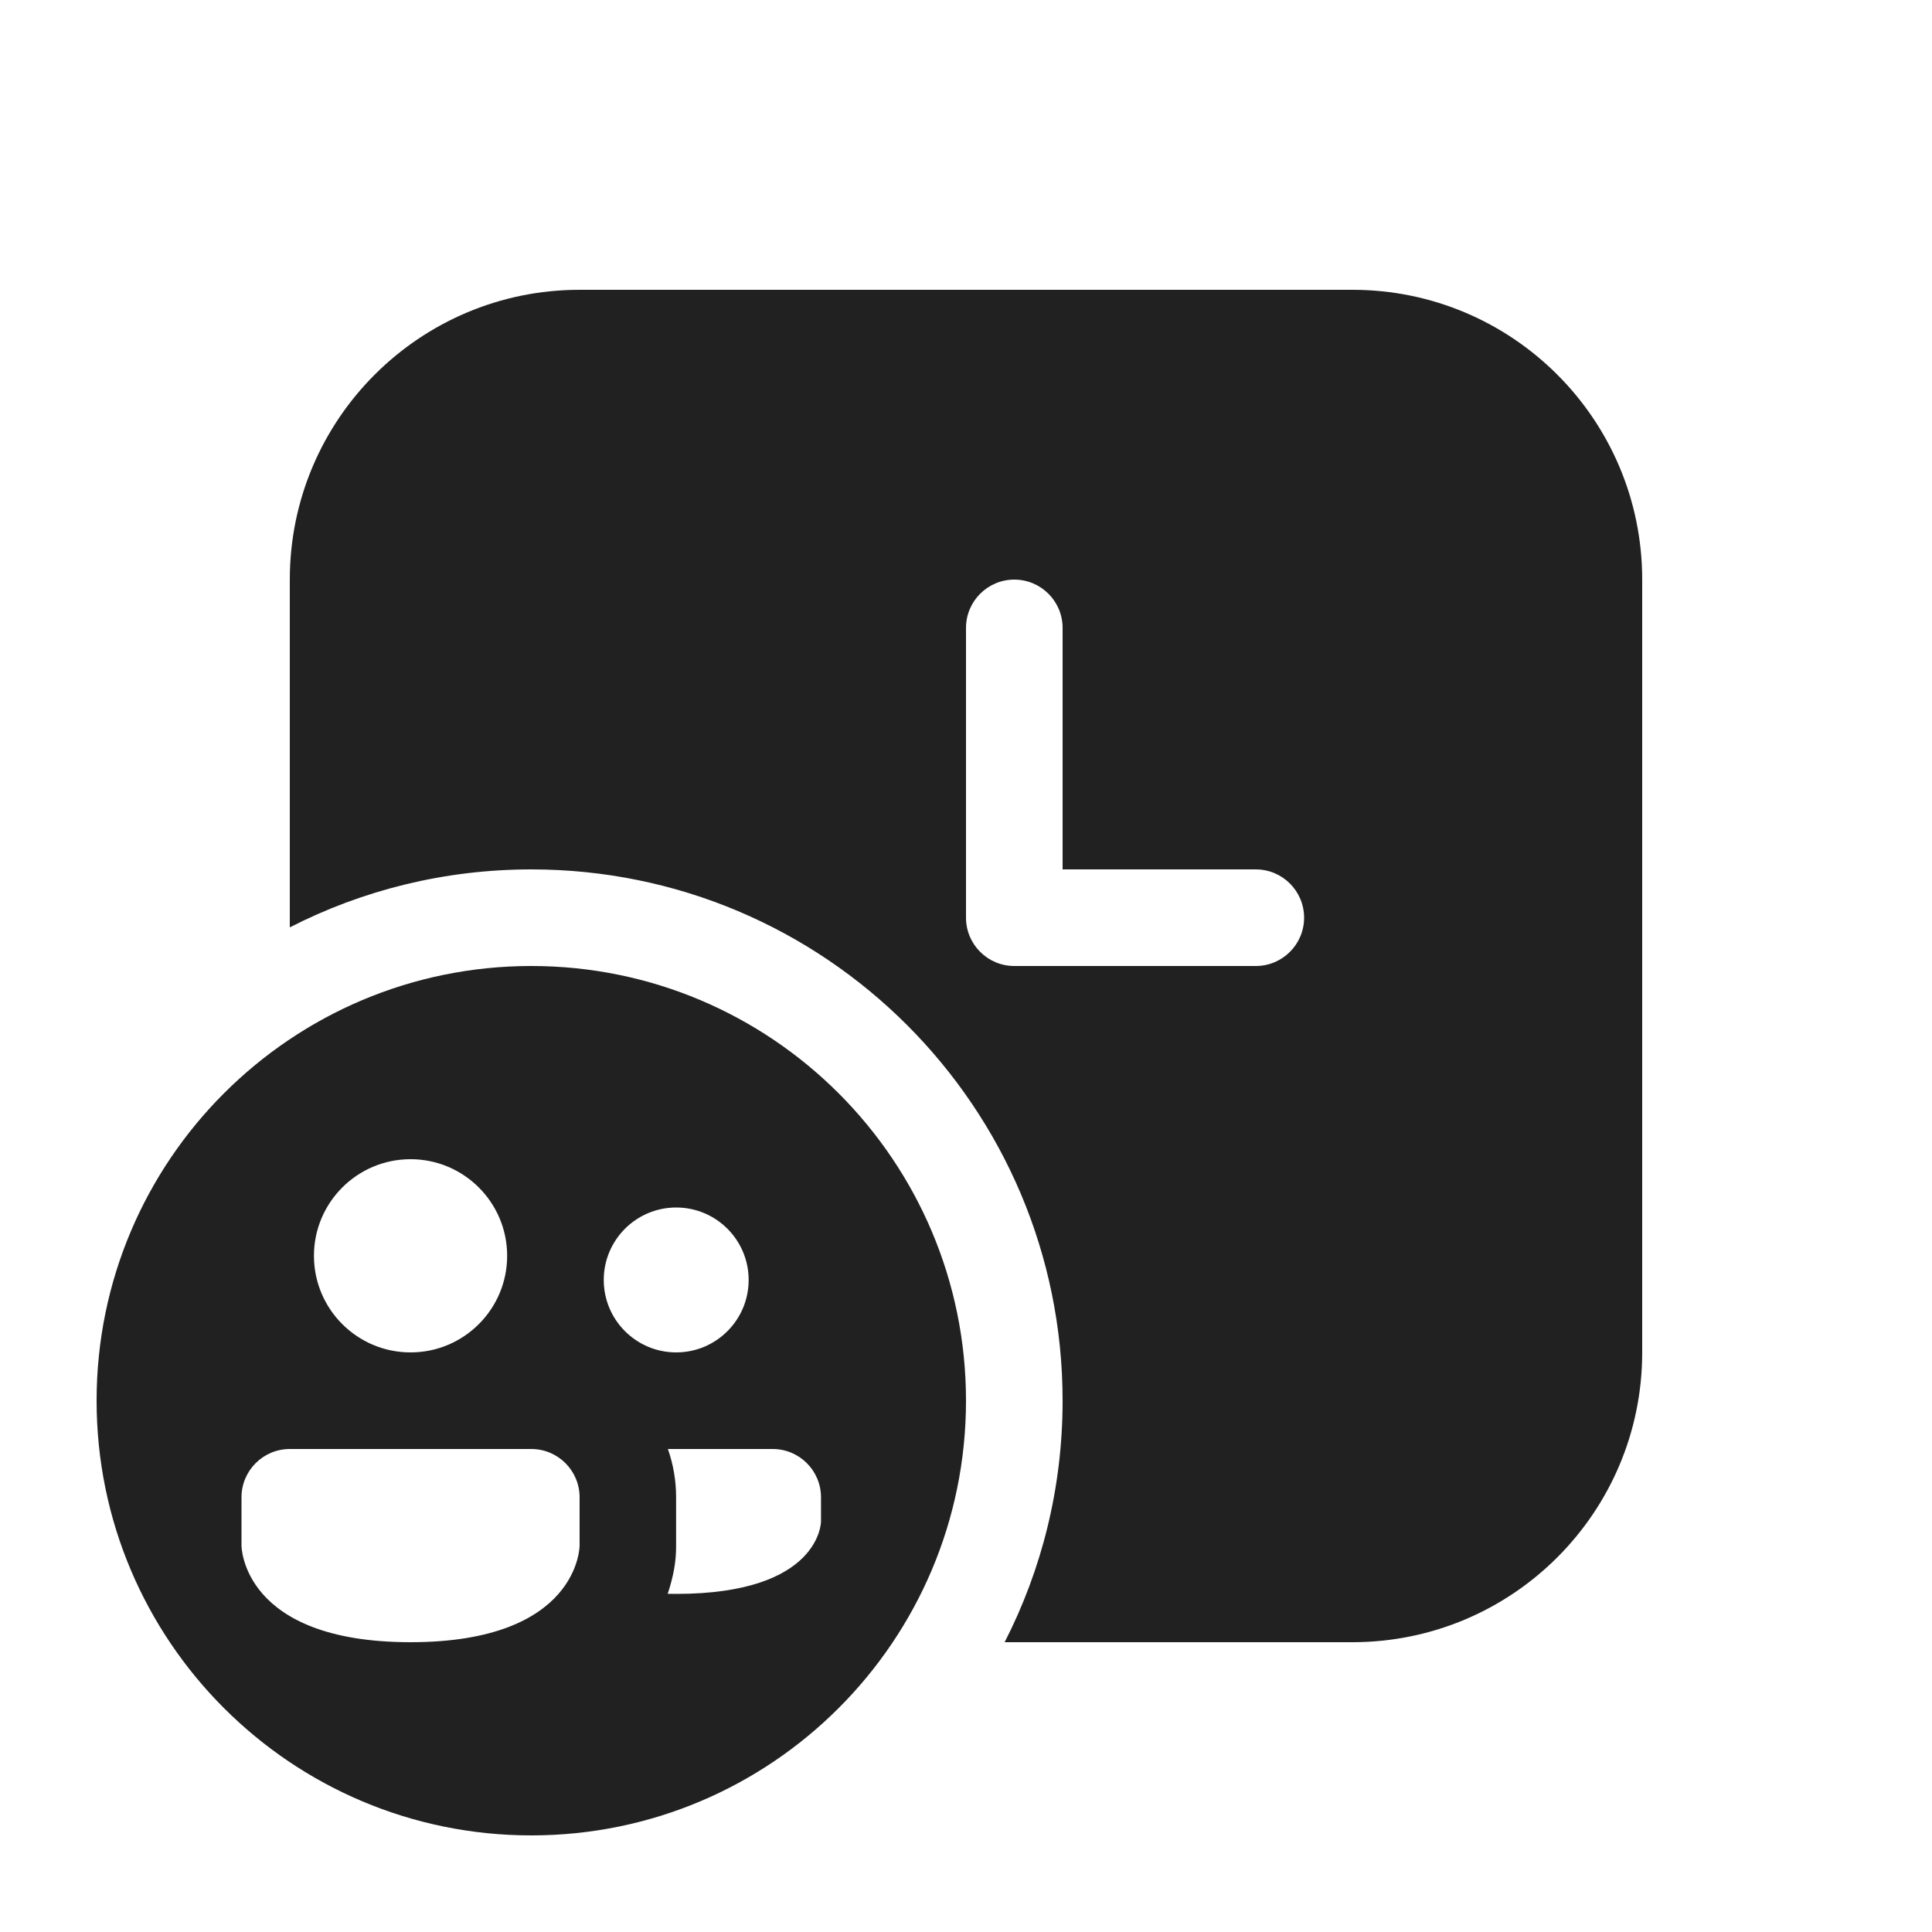
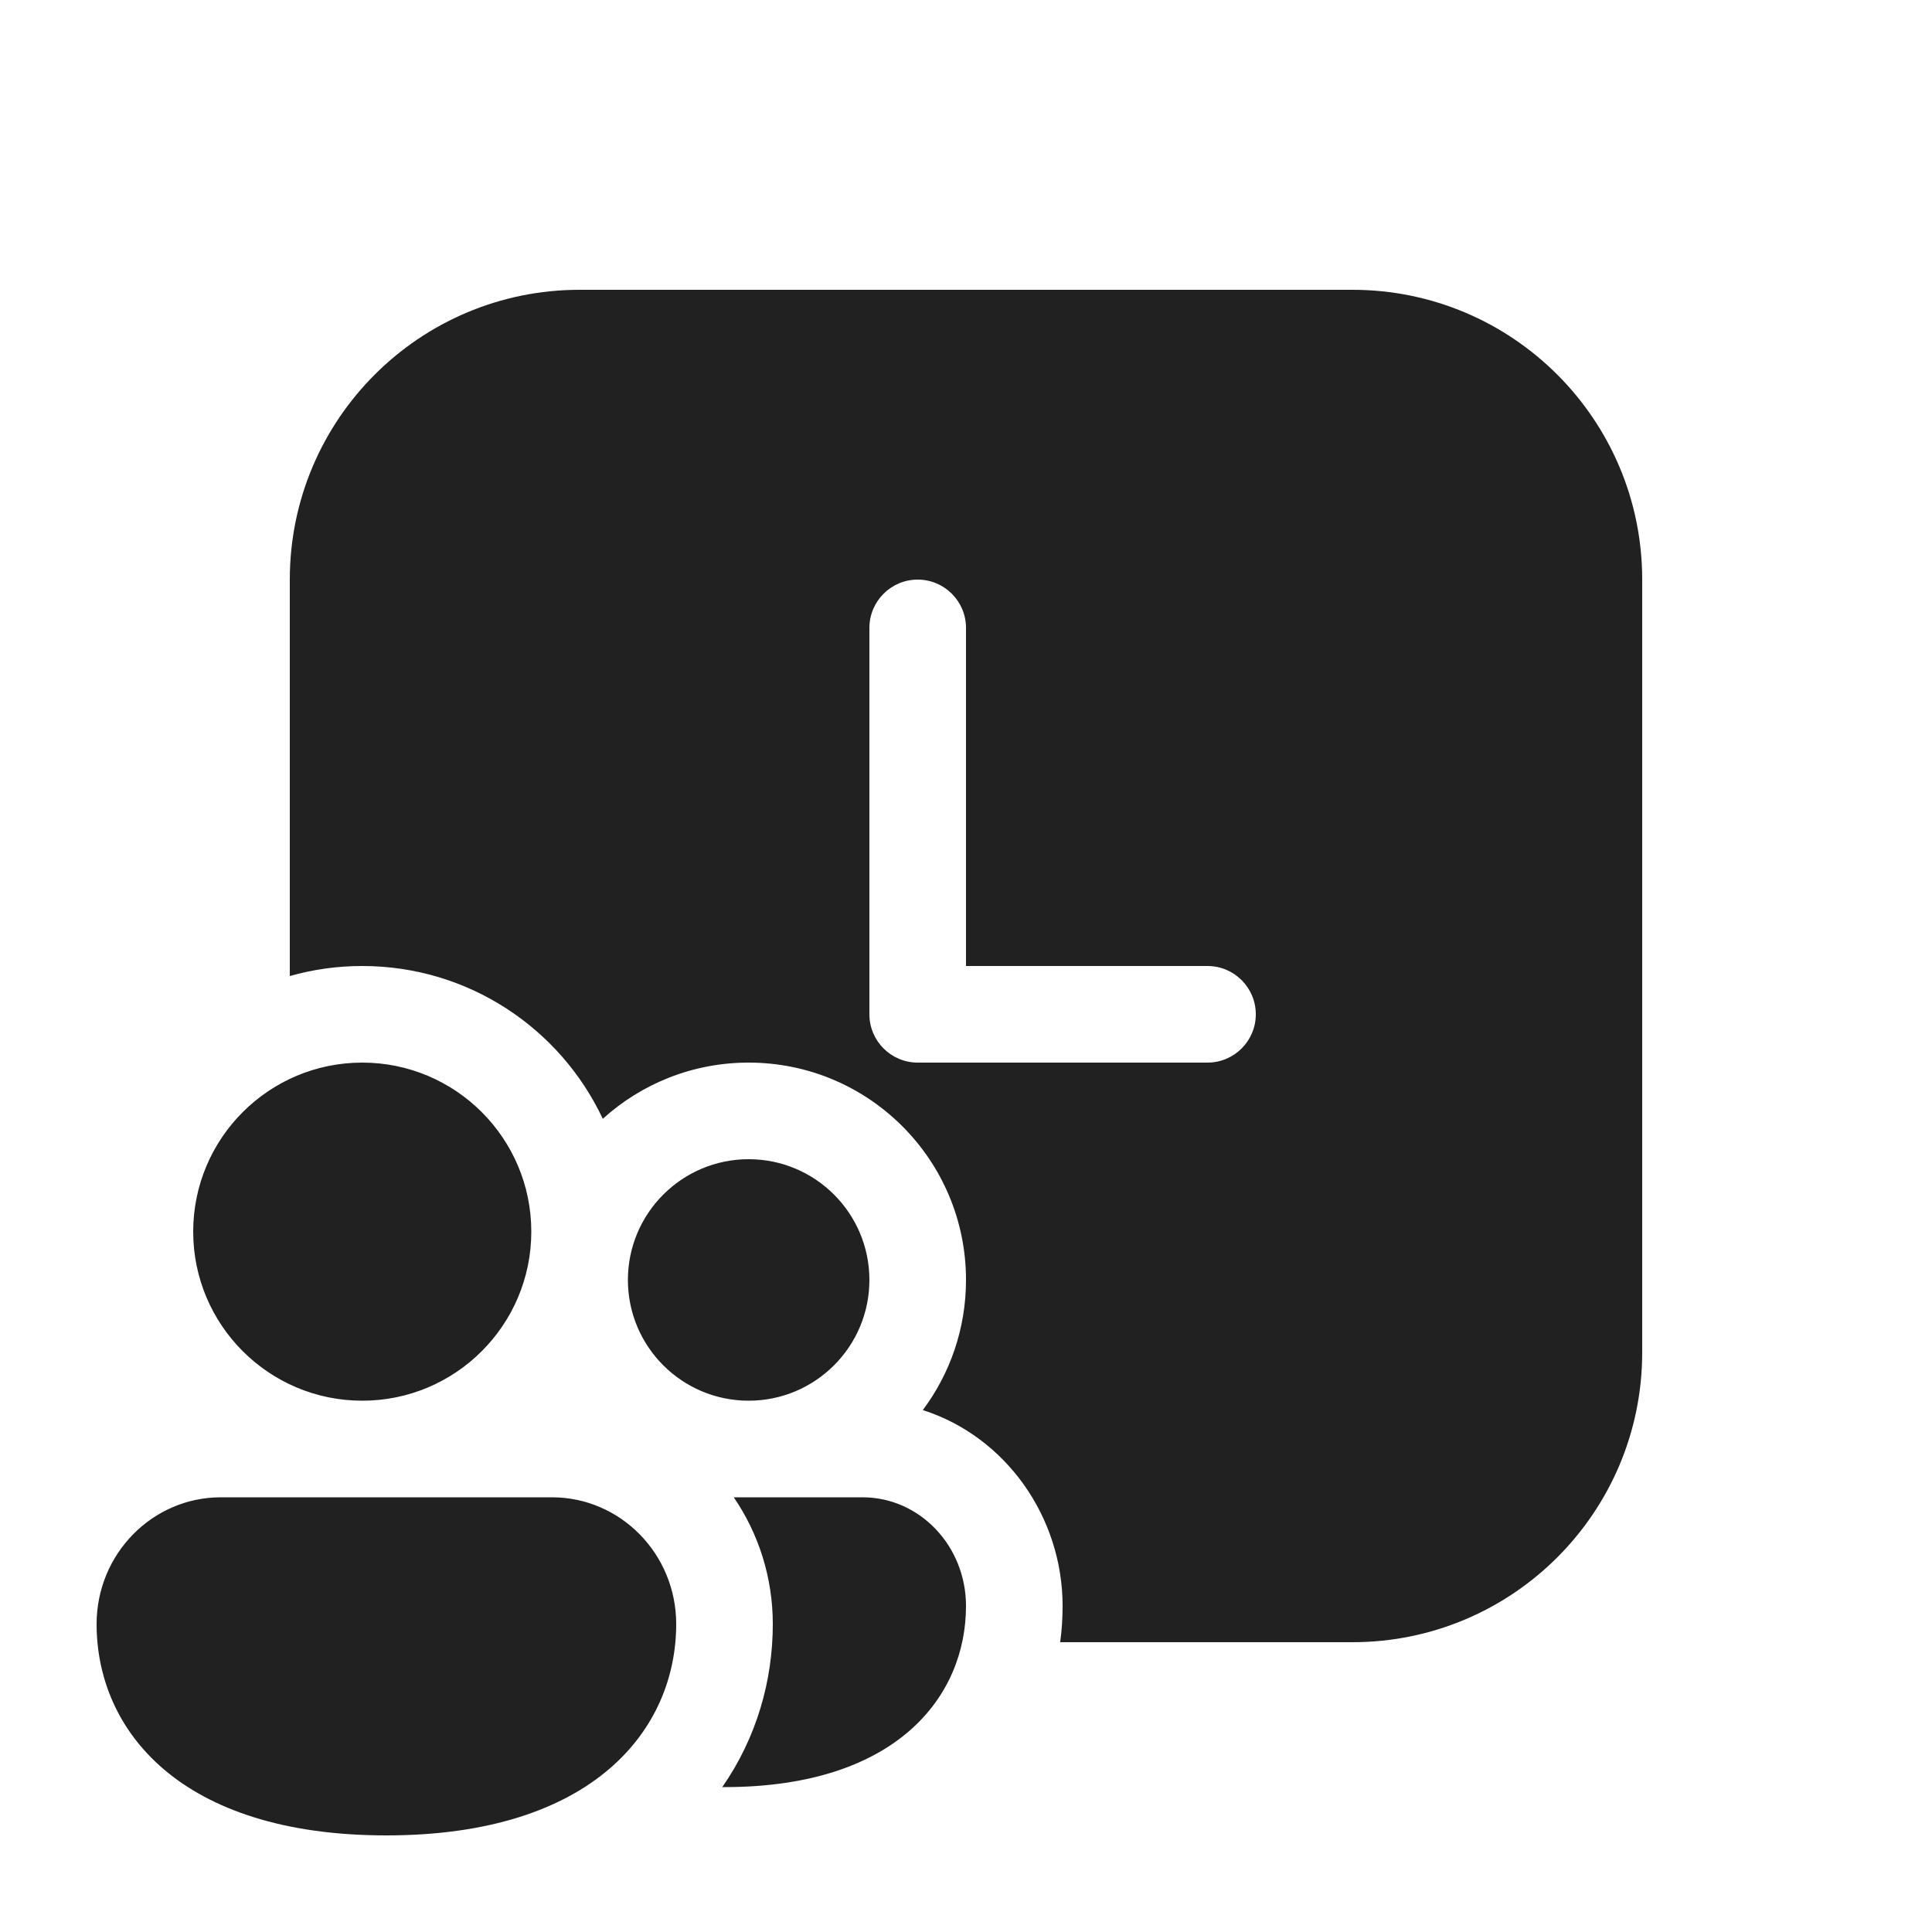
<svg xmlns="http://www.w3.org/2000/svg" width="20" height="20" viewBox="0 0 20 20" fill="none">
-   <path d="M3 6C3 4.343 4.343 3 6 3H14C15.657 3 17 4.343 17 6V14C17 15.657 15.657 17 14 17H10.4C10.784 16.25 11 15.4 11 14.5C11 11.462 8.538 9 5.5 9C4.6 9 3.75 9.216 3 9.6V6ZM11 6.5C11 6.224 10.776 6 10.5 6C10.224 6 10 6.224 10 6.5V9.5C10 9.776 10.224 10 10.5 10H13C13.276 10 13.5 9.776 13.5 9.5C13.5 9.224 13.276 9 13 9H11V6.5ZM5.5 19C7.985 19 10 16.985 10 14.5C10 12.015 7.985 10 5.5 10C3.015 10 1 12.015 1 14.5C1 16.985 3.015 19 5.5 19ZM4.25 14C3.698 14 3.25 13.552 3.25 13C3.25 12.448 3.698 12 4.25 12C4.802 12 5.25 12.448 5.25 13C5.25 13.552 4.802 14 4.25 14ZM7.75 13.25C7.75 13.664 7.414 14 7 14C6.586 14 6.25 13.664 6.25 13.25C6.25 12.836 6.586 12.5 7 12.5C7.414 12.5 7.75 12.836 7.75 13.25ZM6.999 16.5C6.969 16.5 6.941 16.5 6.912 16.499C6.919 16.478 6.926 16.457 6.932 16.436C6.985 16.255 6.999 16.131 6.999 16.002L6.999 15.5C6.999 15.325 6.969 15.156 6.914 15H7.999C8.275 15 8.499 15.224 8.499 15.5V15.75C8.499 15.75 8.499 16.5 6.999 16.5ZM3 15H5.5C5.776 15 6 15.224 6 15.5V16C6 16 6 17 4.25 17C2.5 17 2.5 16 2.5 16V15.5C2.5 15.224 2.724 15 3 15Z" fill="#212121" />
+   <path d="M3 6C3 4.343 4.343 3 6 3H14C15.657 3 17 4.343 17 6V14C17 15.657 15.657 17 14 17H10.975C10.992 16.875 11 16.75 11 16.625C11 15.706 10.414 14.873 9.553 14.597C9.834 14.221 10 13.755 10 13.25C10 12.007 8.993 11 7.75 11C7.169 11 6.639 11.22 6.24 11.582C5.801 10.647 4.851 10 3.75 10C3.49 10 3.238 10.036 3 10.104V6ZM10 6.5C10 6.224 9.776 6 9.5 6C9.224 6 9 6.224 9 6.5V10.5C9 10.776 9.224 11 9.5 11H12.5C12.776 11 13 10.776 13 10.5C13 10.224 12.776 10 12.5 10H10V6.5ZM3.75 14.5C4.716 14.5 5.5 13.716 5.5 12.75C5.5 11.784 4.716 11 3.75 11C2.784 11 2 11.784 2 12.75C2 13.716 2.784 14.5 3.75 14.5ZM4 19C6.143 19 7 17.902 7 16.812C7 16.088 6.424 15.5 5.714 15.5H2.286C1.576 15.5 1 16.088 1 16.812C1 17.906 1.857 19 4 19ZM7.5 18.5L7.477 18.5C7.834 17.986 8 17.395 8 16.812C8 16.329 7.852 15.875 7.596 15.5H8.929C9.521 15.5 10 16.004 10 16.625C10 17.559 9.286 18.5 7.5 18.5ZM7.75 14.5C8.44 14.5 9 13.94 9 13.25C9 12.56 8.44 12 7.75 12C7.06 12 6.5 12.56 6.5 13.25C6.5 13.94 7.06 14.5 7.75 14.5Z" fill="#212121" />
</svg>
